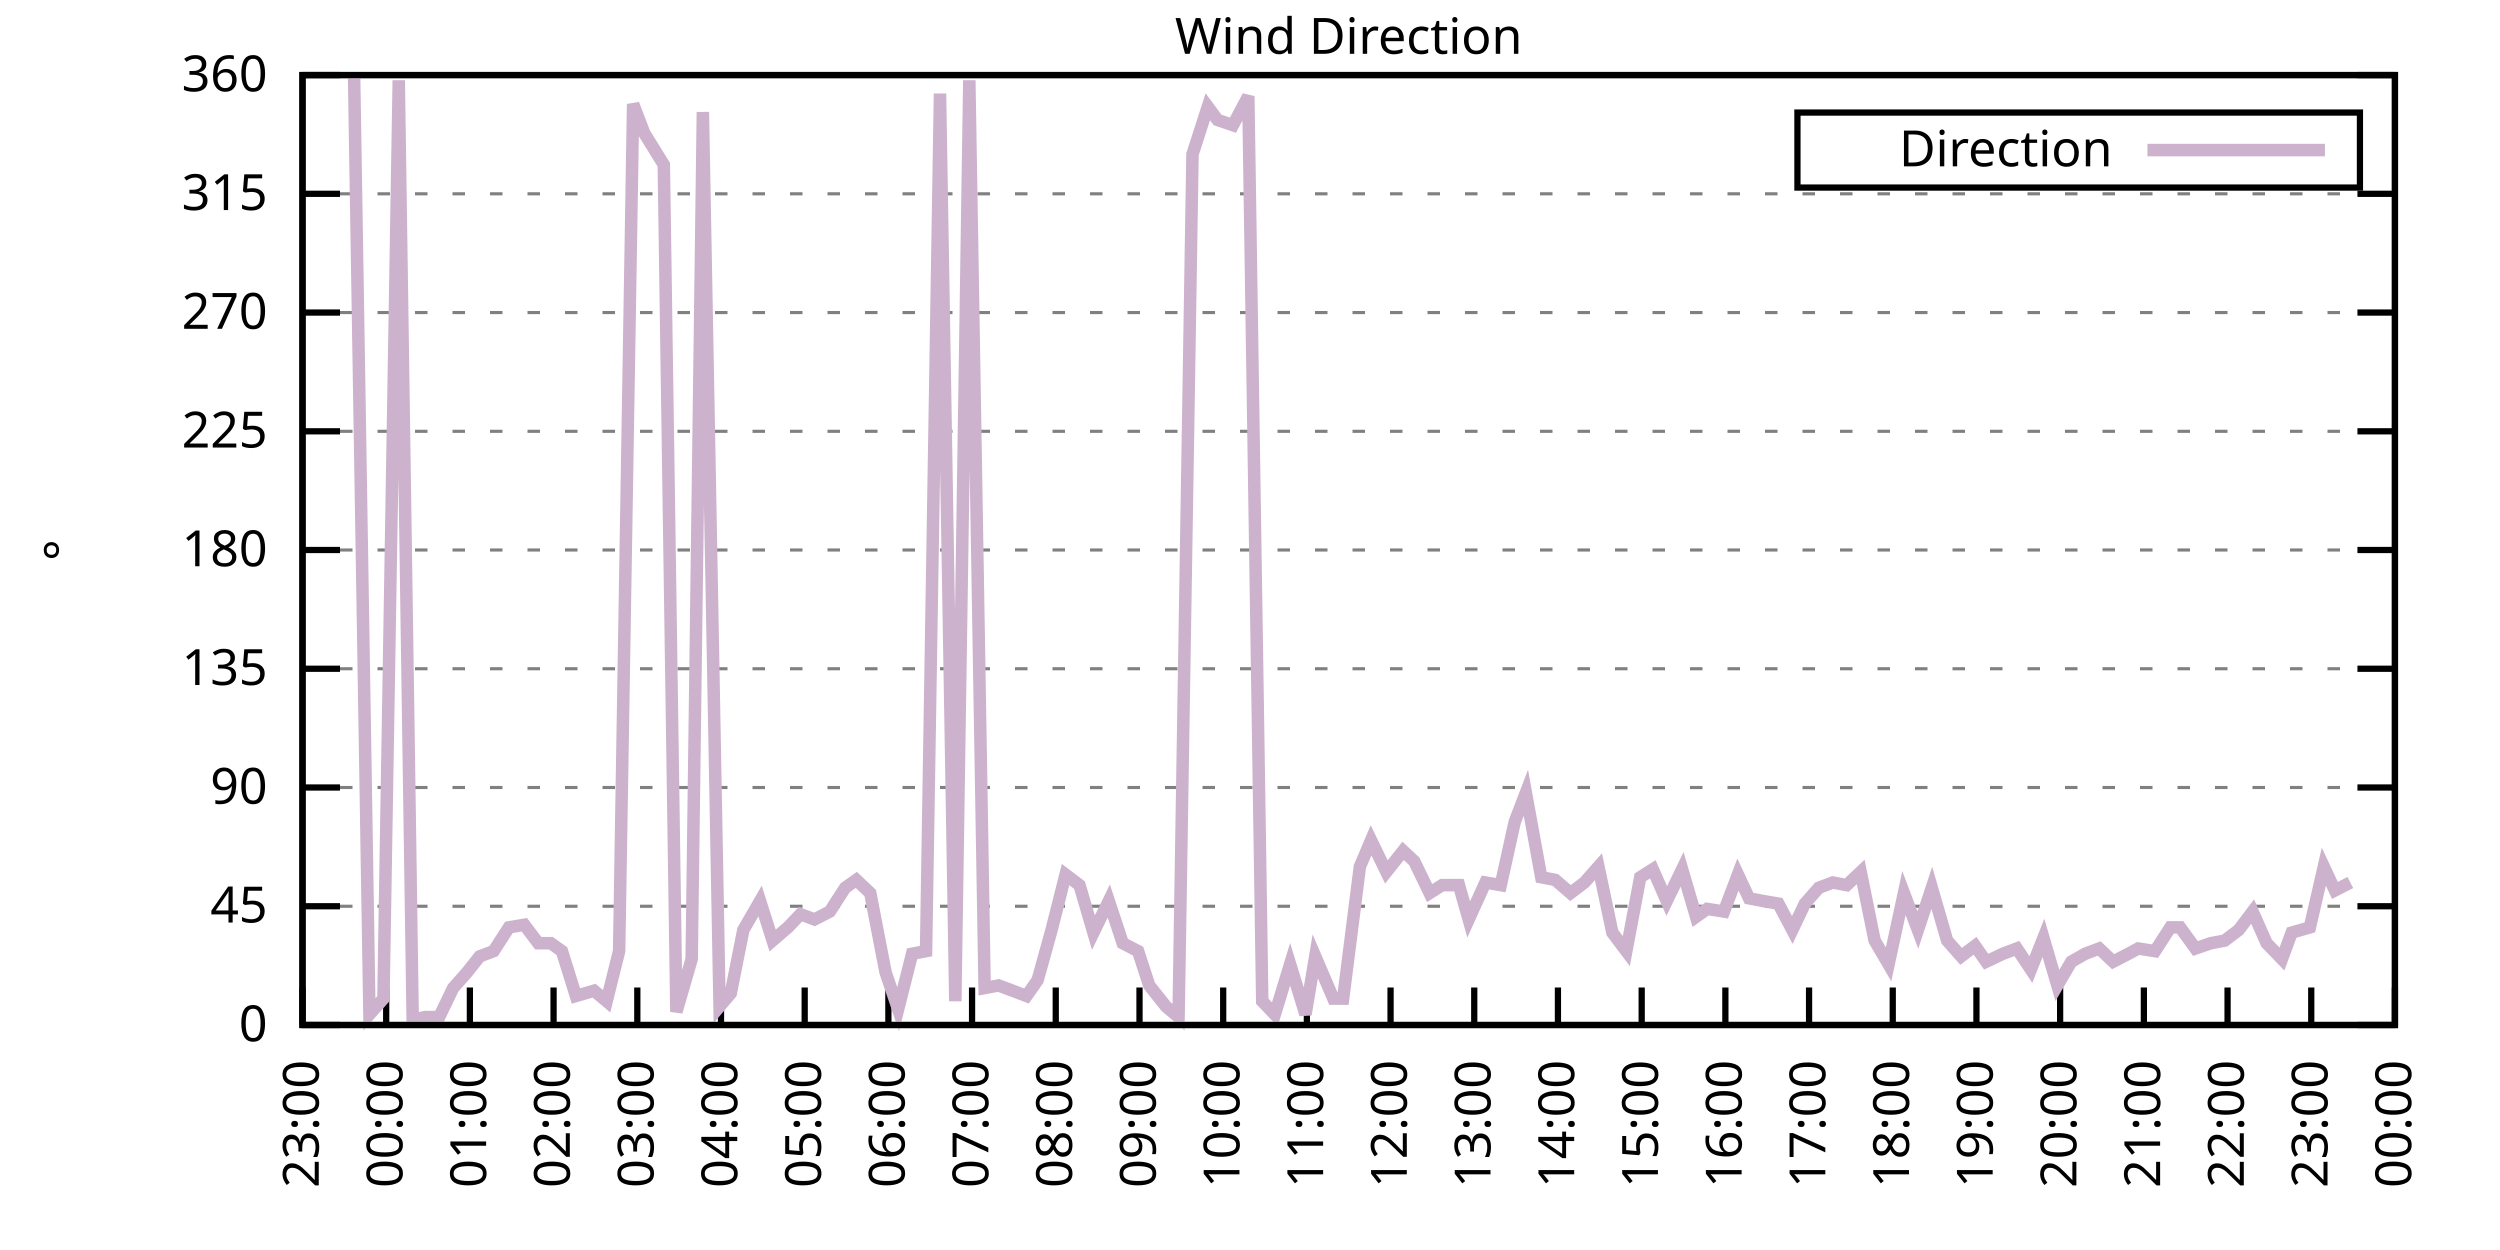
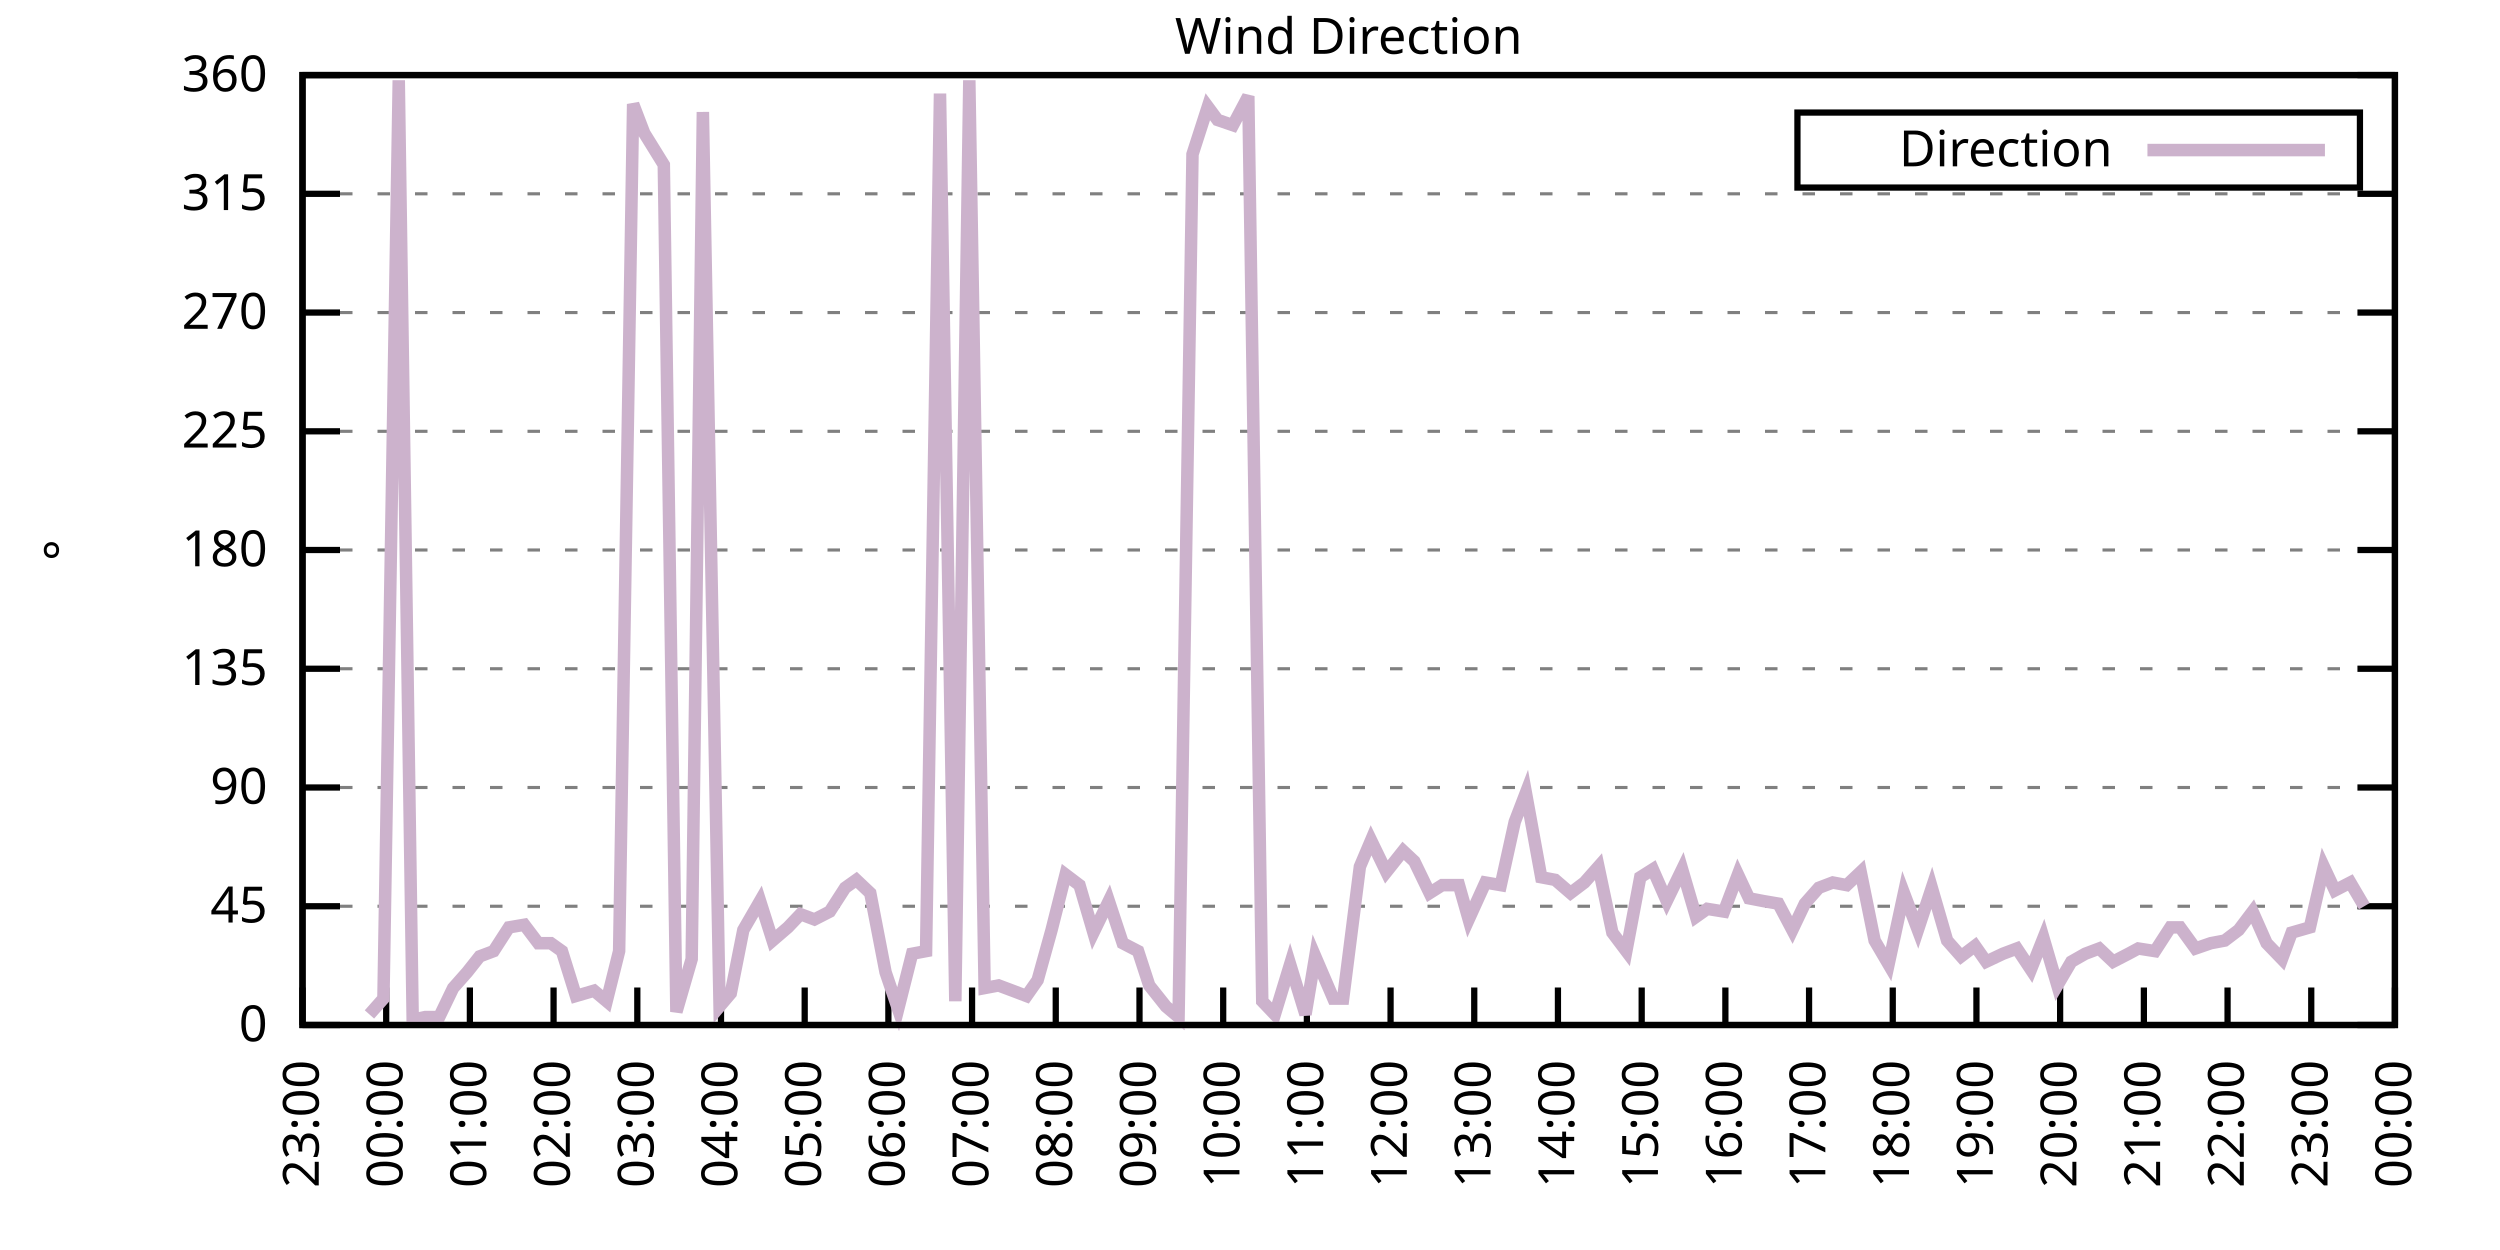
<svg xmlns="http://www.w3.org/2000/svg" xmlns:xlink="http://www.w3.org/1999/xlink" width="400" height="200" viewBox="0 0 400 200">
  <g id="gnuplot_canvas">
    <rect x="0" y="0" width="400" height="200" fill="none" />
    <defs>
      <circle id="gpDot" r="0.5" stroke-width="0.5" stroke="currentColor" />
      <path id="gpPt0" stroke-width="0.333" stroke="currentColor" d="M-1,0 h2 M0,-1 v2" />
      <path id="gpPt1" stroke-width="0.333" stroke="currentColor" d="M-1,-1 L1,1 M1,-1 L-1,1" />
      <path id="gpPt2" stroke-width="0.333" stroke="currentColor" d="M-1,0 L1,0 M0,-1 L0,1 M-1,-1 L1,1 M-1,1 L1,-1" />
      <rect id="gpPt3" stroke-width="0.333" stroke="currentColor" x="-1" y="-1" width="2" height="2" />
      <rect id="gpPt4" stroke-width="0.333" stroke="currentColor" fill="currentColor" x="-1" y="-1" width="2" height="2" />
      <circle id="gpPt5" stroke-width="0.333" stroke="currentColor" cx="0" cy="0" r="1" />
      <use xlink:href="#gpPt5" id="gpPt6" fill="currentColor" stroke="none" />
      <path id="gpPt7" stroke-width="0.333" stroke="currentColor" d="M0,-1.33 L-1.33,0.67 L1.33,0.67 z" />
      <use xlink:href="#gpPt7" id="gpPt8" fill="currentColor" stroke="none" />
      <use xlink:href="#gpPt7" id="gpPt9" stroke="currentColor" transform="rotate(180)" />
      <use xlink:href="#gpPt9" id="gpPt10" fill="currentColor" stroke="none" />
      <use xlink:href="#gpPt3" id="gpPt11" stroke="currentColor" transform="rotate(45)" />
      <use xlink:href="#gpPt11" id="gpPt12" fill="currentColor" stroke="none" />
      <path id="gpPt13" stroke-width="0.333" stroke="currentColor" d="M0,1.330 L1.265,0.411 L0.782,-1.067 L-0.782,-1.076 L-1.265,0.411 z" />
      <use xlink:href="#gpPt13" id="gpPt14" fill="currentColor" stroke="none" />
      <filter id="textbox" filterUnits="objectBoundingBox" x="0" y="0" height="1" width="1">
        <feFlood flood-color="white" flood-opacity="1" result="bgnd" />
        <feComposite in="SourceGraphic" in2="bgnd" operator="atop" />
      </filter>
      <filter id="greybox" filterUnits="objectBoundingBox" x="0" y="0" height="1" width="1">
        <feFlood flood-color="lightgrey" flood-opacity="1" result="grey" />
        <feComposite in="SourceGraphic" in2="grey" operator="atop" />
      </filter>
    </defs>
    <g fill="none" color="white" stroke="currentColor" stroke-width="1.00" stroke-linecap="butt" stroke-linejoin="miter">
</g>
    <g fill="none" color="black" stroke="currentColor" stroke-width="1.00" stroke-linecap="butt" stroke-linejoin="miter">
      <g stroke="none" shape-rendering="crispEdges">
        <polygon fill="rgb(255, 255, 255)" points="48.40,164.00 383.18,164.00 383.18,12.02 48.40,12.02 " />
      </g>
    </g>
    <g fill="none" color="black" stroke="currentColor" stroke-width="1.00" stroke-linecap="butt" stroke-linejoin="miter">
</g>
    <g fill="none" color="black" stroke="black" stroke-width="0.50" stroke-linecap="butt" stroke-linejoin="miter">
</g>
    <g fill="none" color="gray" stroke="currentColor" stroke-width="0.50" stroke-linecap="butt" stroke-linejoin="miter">
      <path stroke="gray" stroke-dasharray="2,4" class="gridline" d="M48.40,164.00 L383.19,164.00  " />
    </g>
    <g fill="none" color="gray" stroke="gray" stroke-width="1.00" stroke-linecap="butt" stroke-linejoin="miter">
</g>
    <g fill="none" color="black" stroke="currentColor" stroke-width="1.00" stroke-linecap="butt" stroke-linejoin="miter">
      <path stroke="black" d="M48.40,164.00 L54.40,164.00 M383.19,164.00 L377.19,164.00  " />
      <g transform="translate(42.80,166.60)" stroke="none" fill="black" font-family="Sans" font-size="8.00" text-anchor="end">
        <text>
          <tspan font-family="Sans"> 0</tspan>
        </text>
      </g>
    </g>
    <g fill="none" color="black" stroke="currentColor" stroke-width="1.00" stroke-linecap="butt" stroke-linejoin="miter">
</g>
    <g fill="none" color="black" stroke="black" stroke-width="0.50" stroke-linecap="butt" stroke-linejoin="miter">
</g>
    <g fill="none" color="gray" stroke="currentColor" stroke-width="0.50" stroke-linecap="butt" stroke-linejoin="miter">
      <path stroke="gray" stroke-dasharray="2,4" class="gridline" d="M48.40,145.00 L383.19,145.00  " />
    </g>
    <g fill="none" color="gray" stroke="gray" stroke-width="1.00" stroke-linecap="butt" stroke-linejoin="miter">
</g>
    <g fill="none" color="black" stroke="currentColor" stroke-width="1.00" stroke-linecap="butt" stroke-linejoin="miter">
      <path stroke="black" d="M48.40,145.00 L54.40,145.00 M383.19,145.00 L377.19,145.00  " />
      <g transform="translate(42.80,147.60)" stroke="none" fill="black" font-family="Sans" font-size="8.00" text-anchor="end">
        <text>
          <tspan font-family="Sans"> 45</tspan>
        </text>
      </g>
    </g>
    <g fill="none" color="black" stroke="currentColor" stroke-width="1.00" stroke-linecap="butt" stroke-linejoin="miter">
</g>
    <g fill="none" color="black" stroke="black" stroke-width="0.50" stroke-linecap="butt" stroke-linejoin="miter">
</g>
    <g fill="none" color="gray" stroke="currentColor" stroke-width="0.50" stroke-linecap="butt" stroke-linejoin="miter">
      <path stroke="gray" stroke-dasharray="2,4" class="gridline" d="M48.40,126.00 L383.19,126.00  " />
    </g>
    <g fill="none" color="gray" stroke="gray" stroke-width="1.00" stroke-linecap="butt" stroke-linejoin="miter">
</g>
    <g fill="none" color="black" stroke="currentColor" stroke-width="1.00" stroke-linecap="butt" stroke-linejoin="miter">
      <path stroke="black" d="M48.40,126.00 L54.40,126.00 M383.19,126.00 L377.19,126.00  " />
      <g transform="translate(42.80,128.60)" stroke="none" fill="black" font-family="Sans" font-size="8.00" text-anchor="end">
        <text>
          <tspan font-family="Sans"> 90</tspan>
        </text>
      </g>
    </g>
    <g fill="none" color="black" stroke="currentColor" stroke-width="1.00" stroke-linecap="butt" stroke-linejoin="miter">
</g>
    <g fill="none" color="black" stroke="black" stroke-width="0.50" stroke-linecap="butt" stroke-linejoin="miter">
</g>
    <g fill="none" color="gray" stroke="currentColor" stroke-width="0.50" stroke-linecap="butt" stroke-linejoin="miter">
      <path stroke="gray" stroke-dasharray="2,4" class="gridline" d="M48.40,107.00 L383.19,107.00  " />
    </g>
    <g fill="none" color="gray" stroke="gray" stroke-width="1.00" stroke-linecap="butt" stroke-linejoin="miter">
</g>
    <g fill="none" color="black" stroke="currentColor" stroke-width="1.00" stroke-linecap="butt" stroke-linejoin="miter">
      <path stroke="black" d="M48.40,107.00 L54.40,107.00 M383.19,107.00 L377.19,107.00  " />
      <g transform="translate(42.80,109.60)" stroke="none" fill="black" font-family="Sans" font-size="8.00" text-anchor="end">
        <text>
          <tspan font-family="Sans"> 135</tspan>
        </text>
      </g>
    </g>
    <g fill="none" color="black" stroke="currentColor" stroke-width="1.00" stroke-linecap="butt" stroke-linejoin="miter">
</g>
    <g fill="none" color="black" stroke="black" stroke-width="0.50" stroke-linecap="butt" stroke-linejoin="miter">
</g>
    <g fill="none" color="gray" stroke="currentColor" stroke-width="0.50" stroke-linecap="butt" stroke-linejoin="miter">
      <path stroke="gray" stroke-dasharray="2,4" class="gridline" d="M48.40,88.00 L383.19,88.00  " />
    </g>
    <g fill="none" color="gray" stroke="gray" stroke-width="1.00" stroke-linecap="butt" stroke-linejoin="miter">
</g>
    <g fill="none" color="black" stroke="currentColor" stroke-width="1.00" stroke-linecap="butt" stroke-linejoin="miter">
      <path stroke="black" d="M48.40,88.00 L54.40,88.00 M383.19,88.00 L377.19,88.00  " />
      <g transform="translate(42.80,90.60)" stroke="none" fill="black" font-family="Sans" font-size="8.00" text-anchor="end">
        <text>
          <tspan font-family="Sans"> 180</tspan>
        </text>
      </g>
    </g>
    <g fill="none" color="black" stroke="currentColor" stroke-width="1.00" stroke-linecap="butt" stroke-linejoin="miter">
</g>
    <g fill="none" color="black" stroke="black" stroke-width="0.50" stroke-linecap="butt" stroke-linejoin="miter">
</g>
    <g fill="none" color="gray" stroke="currentColor" stroke-width="0.50" stroke-linecap="butt" stroke-linejoin="miter">
      <path stroke="gray" stroke-dasharray="2,4" class="gridline" d="M48.40,69.01 L383.19,69.01  " />
    </g>
    <g fill="none" color="gray" stroke="gray" stroke-width="1.00" stroke-linecap="butt" stroke-linejoin="miter">
</g>
    <g fill="none" color="black" stroke="currentColor" stroke-width="1.00" stroke-linecap="butt" stroke-linejoin="miter">
      <path stroke="black" d="M48.40,69.01 L54.40,69.01 M383.19,69.01 L377.19,69.01  " />
      <g transform="translate(42.80,71.61)" stroke="none" fill="black" font-family="Sans" font-size="8.00" text-anchor="end">
        <text>
          <tspan font-family="Sans"> 225</tspan>
        </text>
      </g>
    </g>
    <g fill="none" color="black" stroke="currentColor" stroke-width="1.00" stroke-linecap="butt" stroke-linejoin="miter">
</g>
    <g fill="none" color="black" stroke="black" stroke-width="0.50" stroke-linecap="butt" stroke-linejoin="miter">
</g>
    <g fill="none" color="gray" stroke="currentColor" stroke-width="0.50" stroke-linecap="butt" stroke-linejoin="miter">
      <path stroke="gray" stroke-dasharray="2,4" class="gridline" d="M48.40,50.01 L383.19,50.01  " />
    </g>
    <g fill="none" color="gray" stroke="gray" stroke-width="1.00" stroke-linecap="butt" stroke-linejoin="miter">
</g>
    <g fill="none" color="black" stroke="currentColor" stroke-width="1.00" stroke-linecap="butt" stroke-linejoin="miter">
      <path stroke="black" d="M48.40,50.01 L54.40,50.01 M383.19,50.01 L377.19,50.01  " />
      <g transform="translate(42.80,52.61)" stroke="none" fill="black" font-family="Sans" font-size="8.00" text-anchor="end">
        <text>
          <tspan font-family="Sans"> 270</tspan>
        </text>
      </g>
    </g>
    <g fill="none" color="black" stroke="currentColor" stroke-width="1.00" stroke-linecap="butt" stroke-linejoin="miter">
</g>
    <g fill="none" color="black" stroke="black" stroke-width="0.50" stroke-linecap="butt" stroke-linejoin="miter">
</g>
    <g fill="none" color="gray" stroke="currentColor" stroke-width="0.50" stroke-linecap="butt" stroke-linejoin="miter">
      <path stroke="gray" stroke-dasharray="2,4" class="gridline" d="M48.40,31.01 L383.19,31.01  " />
    </g>
    <g fill="none" color="gray" stroke="gray" stroke-width="1.00" stroke-linecap="butt" stroke-linejoin="miter">
</g>
    <g fill="none" color="black" stroke="currentColor" stroke-width="1.00" stroke-linecap="butt" stroke-linejoin="miter">
      <path stroke="black" d="M48.40,31.01 L54.40,31.01 M383.19,31.01 L377.19,31.01  " />
      <g transform="translate(42.80,33.61)" stroke="none" fill="black" font-family="Sans" font-size="8.00" text-anchor="end">
        <text>
          <tspan font-family="Sans"> 315</tspan>
        </text>
      </g>
    </g>
    <g fill="none" color="black" stroke="currentColor" stroke-width="1.00" stroke-linecap="butt" stroke-linejoin="miter">
</g>
    <g fill="none" color="black" stroke="black" stroke-width="0.50" stroke-linecap="butt" stroke-linejoin="miter">
</g>
    <g fill="none" color="gray" stroke="currentColor" stroke-width="0.50" stroke-linecap="butt" stroke-linejoin="miter">
      <path stroke="gray" stroke-dasharray="2,4" class="gridline" d="M48.40,12.01 L383.19,12.01  " />
    </g>
    <g fill="none" color="gray" stroke="gray" stroke-width="1.00" stroke-linecap="butt" stroke-linejoin="miter">
</g>
    <g fill="none" color="black" stroke="currentColor" stroke-width="1.00" stroke-linecap="butt" stroke-linejoin="miter">
      <path stroke="black" d="M48.40,12.01 L54.40,12.01 M383.19,12.01 L377.19,12.01  " />
      <g transform="translate(42.80,14.61)" stroke="none" fill="black" font-family="Sans" font-size="8.00" text-anchor="end">
        <text>
          <tspan font-family="Sans"> 360</tspan>
        </text>
      </g>
    </g>
    <g fill="none" color="black" stroke="currentColor" stroke-width="1.00" stroke-linecap="butt" stroke-linejoin="miter">
      <path stroke="black" d="M48.40,164.00 L48.40,158.00  " />
      <g transform="translate(51.00,169.60) rotate(270.00)" stroke="none" fill="black" font-family="Sans" font-size="8.00" text-anchor="end">
        <text>
          <tspan font-family="Sans">23:00</tspan>
        </text>
      </g>
    </g>
    <g fill="none" color="black" stroke="currentColor" stroke-width="1.00" stroke-linecap="butt" stroke-linejoin="miter">
      <path stroke="black" d="M61.79,164.00 L61.79,158.00  " />
      <g transform="translate(64.39,169.60) rotate(270.00)" stroke="none" fill="black" font-family="Sans" font-size="8.00" text-anchor="end">
        <text>
          <tspan font-family="Sans">00:00</tspan>
        </text>
      </g>
    </g>
    <g fill="none" color="black" stroke="currentColor" stroke-width="1.00" stroke-linecap="butt" stroke-linejoin="miter">
      <path stroke="black" d="M75.18,164.00 L75.18,158.00  " />
      <g transform="translate(77.78,169.60) rotate(270.00)" stroke="none" fill="black" font-family="Sans" font-size="8.00" text-anchor="end">
        <text>
          <tspan font-family="Sans">01:00</tspan>
        </text>
      </g>
    </g>
    <g fill="none" color="black" stroke="currentColor" stroke-width="1.00" stroke-linecap="butt" stroke-linejoin="miter">
      <path stroke="black" d="M88.57,164.00 L88.57,158.00  " />
      <g transform="translate(91.17,169.60) rotate(270.00)" stroke="none" fill="black" font-family="Sans" font-size="8.00" text-anchor="end">
        <text>
          <tspan font-family="Sans">02:00</tspan>
        </text>
      </g>
    </g>
    <g fill="none" color="black" stroke="currentColor" stroke-width="1.00" stroke-linecap="butt" stroke-linejoin="miter">
      <path stroke="black" d="M101.97,164.00 L101.97,158.00  " />
      <g transform="translate(104.57,169.60) rotate(270.00)" stroke="none" fill="black" font-family="Sans" font-size="8.00" text-anchor="end">
        <text>
          <tspan font-family="Sans">03:00</tspan>
        </text>
      </g>
    </g>
    <g fill="none" color="black" stroke="currentColor" stroke-width="1.00" stroke-linecap="butt" stroke-linejoin="miter">
      <path stroke="black" d="M115.36,164.00 L115.36,158.00  " />
      <g transform="translate(117.96,169.60) rotate(270.00)" stroke="none" fill="black" font-family="Sans" font-size="8.00" text-anchor="end">
        <text>
          <tspan font-family="Sans">04:00</tspan>
        </text>
      </g>
    </g>
    <g fill="none" color="black" stroke="currentColor" stroke-width="1.00" stroke-linecap="butt" stroke-linejoin="miter">
      <path stroke="black" d="M128.75,164.00 L128.75,158.00  " />
      <g transform="translate(131.35,169.60) rotate(270.00)" stroke="none" fill="black" font-family="Sans" font-size="8.00" text-anchor="end">
        <text>
          <tspan font-family="Sans">05:00</tspan>
        </text>
      </g>
    </g>
    <g fill="none" color="black" stroke="currentColor" stroke-width="1.00" stroke-linecap="butt" stroke-linejoin="miter">
      <path stroke="black" d="M142.14,164.00 L142.14,158.00  " />
      <g transform="translate(144.74,169.60) rotate(270.00)" stroke="none" fill="black" font-family="Sans" font-size="8.00" text-anchor="end">
        <text>
          <tspan font-family="Sans">06:00</tspan>
        </text>
      </g>
    </g>
    <g fill="none" color="black" stroke="currentColor" stroke-width="1.00" stroke-linecap="butt" stroke-linejoin="miter">
      <path stroke="black" d="M155.53,164.00 L155.53,158.00  " />
      <g transform="translate(158.13,169.60) rotate(270.00)" stroke="none" fill="black" font-family="Sans" font-size="8.00" text-anchor="end">
        <text>
          <tspan font-family="Sans">07:00</tspan>
        </text>
      </g>
    </g>
    <g fill="none" color="black" stroke="currentColor" stroke-width="1.00" stroke-linecap="butt" stroke-linejoin="miter">
      <path stroke="black" d="M168.92,164.00 L168.92,158.00  " />
      <g transform="translate(171.52,169.60) rotate(270.00)" stroke="none" fill="black" font-family="Sans" font-size="8.00" text-anchor="end">
        <text>
          <tspan font-family="Sans">08:00</tspan>
        </text>
      </g>
    </g>
    <g fill="none" color="black" stroke="currentColor" stroke-width="1.00" stroke-linecap="butt" stroke-linejoin="miter">
      <path stroke="black" d="M182.32,164.00 L182.32,158.00  " />
      <g transform="translate(184.92,169.60) rotate(270.00)" stroke="none" fill="black" font-family="Sans" font-size="8.00" text-anchor="end">
        <text>
          <tspan font-family="Sans">09:00</tspan>
        </text>
      </g>
    </g>
    <g fill="none" color="black" stroke="currentColor" stroke-width="1.00" stroke-linecap="butt" stroke-linejoin="miter">
      <path stroke="black" d="M195.71,164.00 L195.71,158.00  " />
      <g transform="translate(198.31,169.60) rotate(270.00)" stroke="none" fill="black" font-family="Sans" font-size="8.00" text-anchor="end">
        <text>
          <tspan font-family="Sans">10:00</tspan>
        </text>
      </g>
    </g>
    <g fill="none" color="black" stroke="currentColor" stroke-width="1.00" stroke-linecap="butt" stroke-linejoin="miter">
      <path stroke="black" d="M209.10,164.00 L209.10,158.00  " />
      <g transform="translate(211.70,169.60) rotate(270.00)" stroke="none" fill="black" font-family="Sans" font-size="8.00" text-anchor="end">
        <text>
          <tspan font-family="Sans">11:00</tspan>
        </text>
      </g>
    </g>
    <g fill="none" color="black" stroke="currentColor" stroke-width="1.00" stroke-linecap="butt" stroke-linejoin="miter">
      <path stroke="black" d="M222.49,164.00 L222.49,158.00  " />
      <g transform="translate(225.09,169.60) rotate(270.00)" stroke="none" fill="black" font-family="Sans" font-size="8.00" text-anchor="end">
        <text>
          <tspan font-family="Sans">12:00</tspan>
        </text>
      </g>
    </g>
    <g fill="none" color="black" stroke="currentColor" stroke-width="1.00" stroke-linecap="butt" stroke-linejoin="miter">
      <path stroke="black" d="M235.88,164.00 L235.88,158.00  " />
      <g transform="translate(238.48,169.60) rotate(270.00)" stroke="none" fill="black" font-family="Sans" font-size="8.00" text-anchor="end">
        <text>
          <tspan font-family="Sans">13:00</tspan>
        </text>
      </g>
    </g>
    <g fill="none" color="black" stroke="currentColor" stroke-width="1.00" stroke-linecap="butt" stroke-linejoin="miter">
      <path stroke="black" d="M249.27,164.00 L249.27,158.00  " />
      <g transform="translate(251.87,169.60) rotate(270.00)" stroke="none" fill="black" font-family="Sans" font-size="8.00" text-anchor="end">
        <text>
          <tspan font-family="Sans">14:00</tspan>
        </text>
      </g>
    </g>
    <g fill="none" color="black" stroke="currentColor" stroke-width="1.00" stroke-linecap="butt" stroke-linejoin="miter">
      <path stroke="black" d="M262.67,164.00 L262.67,158.00  " />
      <g transform="translate(265.27,169.60) rotate(270.00)" stroke="none" fill="black" font-family="Sans" font-size="8.00" text-anchor="end">
        <text>
          <tspan font-family="Sans">15:00</tspan>
        </text>
      </g>
    </g>
    <g fill="none" color="black" stroke="currentColor" stroke-width="1.00" stroke-linecap="butt" stroke-linejoin="miter">
      <path stroke="black" d="M276.06,164.00 L276.06,158.00  " />
      <g transform="translate(278.66,169.60) rotate(270.00)" stroke="none" fill="black" font-family="Sans" font-size="8.00" text-anchor="end">
        <text>
          <tspan font-family="Sans">16:00</tspan>
        </text>
      </g>
    </g>
    <g fill="none" color="black" stroke="currentColor" stroke-width="1.00" stroke-linecap="butt" stroke-linejoin="miter">
      <path stroke="black" d="M289.45,164.00 L289.45,158.00  " />
      <g transform="translate(292.05,169.60) rotate(270.00)" stroke="none" fill="black" font-family="Sans" font-size="8.00" text-anchor="end">
        <text>
          <tspan font-family="Sans">17:00</tspan>
        </text>
      </g>
    </g>
    <g fill="none" color="black" stroke="currentColor" stroke-width="1.00" stroke-linecap="butt" stroke-linejoin="miter">
      <path stroke="black" d="M302.84,164.00 L302.84,158.00  " />
      <g transform="translate(305.44,169.60) rotate(270.00)" stroke="none" fill="black" font-family="Sans" font-size="8.00" text-anchor="end">
        <text>
          <tspan font-family="Sans">18:00</tspan>
        </text>
      </g>
    </g>
    <g fill="none" color="black" stroke="currentColor" stroke-width="1.00" stroke-linecap="butt" stroke-linejoin="miter">
      <path stroke="black" d="M316.23,164.00 L316.23,158.00  " />
      <g transform="translate(318.83,169.60) rotate(270.00)" stroke="none" fill="black" font-family="Sans" font-size="8.00" text-anchor="end">
        <text>
          <tspan font-family="Sans">19:00</tspan>
        </text>
      </g>
    </g>
    <g fill="none" color="black" stroke="currentColor" stroke-width="1.00" stroke-linecap="butt" stroke-linejoin="miter">
      <path stroke="black" d="M329.62,164.00 L329.62,158.00  " />
      <g transform="translate(332.22,169.60) rotate(270.00)" stroke="none" fill="black" font-family="Sans" font-size="8.00" text-anchor="end">
        <text>
          <tspan font-family="Sans">20:00</tspan>
        </text>
      </g>
    </g>
    <g fill="none" color="black" stroke="currentColor" stroke-width="1.00" stroke-linecap="butt" stroke-linejoin="miter">
      <path stroke="black" d="M343.02,164.00 L343.02,158.00  " />
      <g transform="translate(345.62,169.60) rotate(270.00)" stroke="none" fill="black" font-family="Sans" font-size="8.00" text-anchor="end">
        <text>
          <tspan font-family="Sans">21:00</tspan>
        </text>
      </g>
    </g>
    <g fill="none" color="black" stroke="currentColor" stroke-width="1.00" stroke-linecap="butt" stroke-linejoin="miter">
      <path stroke="black" d="M356.41,164.00 L356.41,158.00  " />
      <g transform="translate(359.01,169.60) rotate(270.00)" stroke="none" fill="black" font-family="Sans" font-size="8.00" text-anchor="end">
        <text>
          <tspan font-family="Sans">22:00</tspan>
        </text>
      </g>
    </g>
    <g fill="none" color="black" stroke="currentColor" stroke-width="1.00" stroke-linecap="butt" stroke-linejoin="miter">
      <path stroke="black" d="M369.80,164.00 L369.80,158.00  " />
      <g transform="translate(372.40,169.60) rotate(270.00)" stroke="none" fill="black" font-family="Sans" font-size="8.00" text-anchor="end">
        <text>
          <tspan font-family="Sans">23:00</tspan>
        </text>
      </g>
    </g>
    <g fill="none" color="black" stroke="currentColor" stroke-width="1.00" stroke-linecap="butt" stroke-linejoin="miter">
      <path stroke="black" d="M383.19,164.00 L383.19,158.00  " />
      <g transform="translate(385.79,169.60) rotate(270.00)" stroke="none" fill="black" font-family="Sans" font-size="8.00" text-anchor="end">
        <text>
          <tspan font-family="Sans">00:00</tspan>
        </text>
      </g>
    </g>
    <g fill="none" color="black" stroke="currentColor" stroke-width="1.00" stroke-linecap="butt" stroke-linejoin="miter">
</g>
    <g fill="none" color="black" stroke="currentColor" stroke-width="1.00" stroke-linecap="butt" stroke-linejoin="miter">
      <path stroke="black" d="M48.40,12.01 L48.40,164.00 L383.19,164.00 L383.19,12.01 L48.40,12.01 Z  " />
    </g>
    <g fill="none" color="black" stroke="currentColor" stroke-width="1.00" stroke-linecap="butt" stroke-linejoin="miter">
</g>
    <g fill="none" color="black" stroke="currentColor" stroke-width="1.00" stroke-linecap="butt" stroke-linejoin="miter">
      <path stroke="black" d="M287.59,30.01 L287.59,18.01 L377.59,18.01 L377.59,30.01 L287.59,30.01 Z  " />
    </g>
    <g id="Wind_direction_plot_1">
      <g fill="none" color="white" stroke="black" stroke-width="2.00" stroke-linecap="butt" stroke-linejoin="miter">
</g>
      <g fill="none" color="black" stroke="currentColor" stroke-width="2.00" stroke-linecap="butt" stroke-linejoin="miter">
        <g transform="translate(337.99,26.61)" stroke="none" fill="black" font-family="Sans" font-size="8.00" text-anchor="end">
          <text>
            <tspan font-family="Sans">Direction</tspan>
          </text>
        </g>
      </g>
      <g fill="none" color="black" stroke="currentColor" stroke-width="2.00" stroke-linecap="butt" stroke-linejoin="miter">
-         <path stroke="rgb(204, 178, 204)" d="M343.59,24.01 L371.99,24.01 M56.66,12.43 L59.11,162.31 L61.35,159.78 L63.80,12.85 L66.03,163.16 L68.04,162.73   L70.27,162.73 L72.50,158.09 L74.74,155.56 L76.75,153.02 L78.98,152.18 L81.43,148.38 L83.89,147.96 L86.12,150.91   L88.13,150.91 L89.91,152.18 L92.15,159.36 L95.05,158.51 L97.06,160.20 L99.06,152.18 L101.30,16.65 L103.08,21.30   L106.21,26.36 L108.22,161.89 L110.67,153.45 L112.46,17.92 L115.13,161.04 L116.92,158.93 L118.93,148.80 L121.61,144.16   L123.62,150.49 L126.07,148.38 L128.08,146.27 L130.31,147.11 L132.77,145.85 L135.22,142.05 L137.01,140.78 L139.24,142.89   L141.69,155.56 L143.70,161.47 L145.94,152.60 L148.17,152.18 L150.40,14.97 L152.85,160.20 L155.09,12.85 L157.54,158.09   L159.77,157.67 L162.01,158.51 L164.24,159.36 L166.02,156.82 L168.25,148.80 L170.49,139.93 L172.72,141.62 L174.95,149.22   L177.41,144.16 L179.64,150.91 L182.09,152.18 L183.88,157.67 L186.56,161.04 L188.57,162.73 L190.80,24.68 L193.25,17.08   L194.81,19.19 L197.27,20.03 L199.73,15.39 L201.96,160.20 L203.97,162.31 L206.42,154.29 L208.88,162.31 L210.44,153.02   L213.34,159.78 L214.90,159.78 L217.58,138.67 L219.37,134.45 L221.82,139.51 L224.50,136.14 L226.29,137.82 L228.74,142.89   L230.75,141.62 L233.43,141.62 L234.99,147.11 L237.67,141.20 L240.12,141.62 L242.36,131.49 L244.14,126.85 L246.60,140.36   L248.83,140.78 L251.28,142.89 L253.51,141.20 L255.75,138.67 L257.98,149.22 L260.21,152.18 L262.44,140.36 L264.45,139.09   L266.68,144.16 L269.14,139.09 L271.37,146.69 L273.16,145.42 L275.83,145.85 L278.07,139.93 L279.85,143.73 L282.08,144.16   L284.54,144.58 L286.77,148.80 L288.78,144.58 L291.01,142.05 L293.24,141.20 L295.48,141.62 L297.71,139.51 L299.94,150.49   L302.17,154.29 L304.63,142.89 L306.86,148.80 L309.09,142.05 L311.54,150.49 L313.78,153.02 L316.01,151.33 L317.79,153.87   L320.47,152.60 L322.70,151.76 L324.94,155.13 L326.95,150.07 L329.18,157.67 L331.41,153.87 L333.64,152.60 L335.87,151.76   L338.10,153.87 L340.56,152.60 L342.12,151.76 L344.80,152.18 L347.26,148.38 L348.82,148.38 L351.27,151.76 L353.73,150.91   L355.96,150.49 L358.19,148.80 L360.42,145.85 L362.66,150.91 L365.11,153.45 L366.67,149.22 L369.58,148.38 L371.81,138.67   L373.59,142.47 L376.05,141.20  " />
+         <path stroke="rgb(204, 178, 204)" d="M343.59,24.01 L371.99,24.01 M59.11,162.31 L61.35,159.78 L63.80,12.85 L66.03,163.16 L68.04,162.73 L70.27,162.73   L72.50,158.09 L74.74,155.56 L76.75,153.02 L78.98,152.18 L81.43,148.38 L83.89,147.96 L86.12,150.91 L88.13,150.91   L89.91,152.18 L92.15,159.36 L95.05,158.51 L97.06,160.20 L99.06,152.18 L101.30,16.65 L103.08,21.30 L106.21,26.36   L108.22,161.89 L110.67,153.45 L112.46,17.92 L115.13,161.04 L116.92,158.93 L118.93,148.80 L121.61,144.16 L123.62,150.49   L126.07,148.38 L128.08,146.27 L130.31,147.11 L132.77,145.85 L135.22,142.05 L137.01,140.78 L139.24,142.89 L141.69,155.56   L143.70,161.47 L145.94,152.60 L148.17,152.18 L150.40,14.97 L152.85,160.20 L155.09,12.85 L157.54,158.09 L159.77,157.67   L162.01,158.51 L164.24,159.36 L166.02,156.82 L168.25,148.80 L170.49,139.93 L172.72,141.62 L174.95,149.22 L177.41,144.16   L179.64,150.91 L182.09,152.18 L183.88,157.67 L186.56,161.04 L188.57,162.73 L190.80,24.68 L193.25,17.08 L194.81,19.19   L197.27,20.03 L199.73,15.39 L201.96,160.20 L203.97,162.31 L206.42,154.29 L208.88,162.31 L210.44,153.02 L213.34,159.78   L214.90,159.78 L217.58,138.67 L219.37,134.45 L221.82,139.51 L224.50,136.14 L226.29,137.82 L228.74,142.89 L230.75,141.62   L233.43,141.62 L234.99,147.11 L237.67,141.20 L240.12,141.62 L242.36,131.49 L244.14,126.85 L246.60,140.36 L248.83,140.78   L251.28,142.89 L253.51,141.20 L255.75,138.67 L257.98,149.22 L260.21,152.18 L262.44,140.36 L264.45,139.09 L266.68,144.16   L269.14,139.09 L271.37,146.69 L273.16,145.42 L275.83,145.85 L278.07,139.93 L279.85,143.73 L282.08,144.16 L284.54,144.58   L286.77,148.80 L288.78,144.58 L291.01,142.05 L293.24,141.20 L295.48,141.62 L297.71,139.51 L299.94,150.49 L302.17,154.29   L304.63,142.89 L306.86,148.80 L309.09,142.05 L311.54,150.49 L313.78,153.02 L316.01,151.33 L317.79,153.87 L320.47,152.60   L322.70,151.76 L324.94,155.13 L326.95,150.07 L329.18,157.67 L331.41,153.87 L333.64,152.60 L335.87,151.76 L338.10,153.87   L340.56,152.60 L342.12,151.76 L344.80,152.18 L347.26,148.38 L348.82,148.38 L351.27,151.76 L353.73,150.91 L355.96,150.49   L358.19,148.80 L360.42,145.85 L362.66,150.91 L365.11,153.45 L366.67,149.22 L369.58,148.38 L371.81,138.67 L373.59,142.47   L376.05,141.20 L378.28,145.00  " />
      </g>
    </g>
    <g fill="none" color="black" stroke="currentColor" stroke-width="2.00" stroke-linecap="butt" stroke-linejoin="miter">
</g>
    <g fill="none" color="black" stroke="black" stroke-width="1.00" stroke-linecap="butt" stroke-linejoin="miter">
</g>
    <g fill="none" color="black" stroke="currentColor" stroke-width="1.00" stroke-linecap="butt" stroke-linejoin="miter">
      <path stroke="black" d="M48.40,12.01 L48.40,164.00 L383.19,164.00 L383.19,12.01 L48.40,12.01 Z  " />
      <g transform="translate(12.80,88.01) rotate(270.00)" stroke="none" fill="black" font-family="Sans" font-size="8.00" text-anchor="middle">
        <text>
          <tspan font-family="Sans">°</tspan>
        </text>
      </g>
    </g>
    <g fill="none" color="black" stroke="currentColor" stroke-width="1.00" stroke-linecap="butt" stroke-linejoin="miter">
</g>
    <g fill="none" color="black" stroke="currentColor" stroke-width="1.00" stroke-linecap="butt" stroke-linejoin="miter">
      <g transform="translate(215.79,8.61)" stroke="none" fill="black" font-family="Sans" font-size="8.00" text-anchor="middle">
        <text>
          <tspan font-family="Sans">Wind Direction</tspan>
        </text>
      </g>
    </g>
    <g fill="none" color="black" stroke="currentColor" stroke-width="1.00" stroke-linecap="butt" stroke-linejoin="miter">
</g>
  </g>
</svg>
